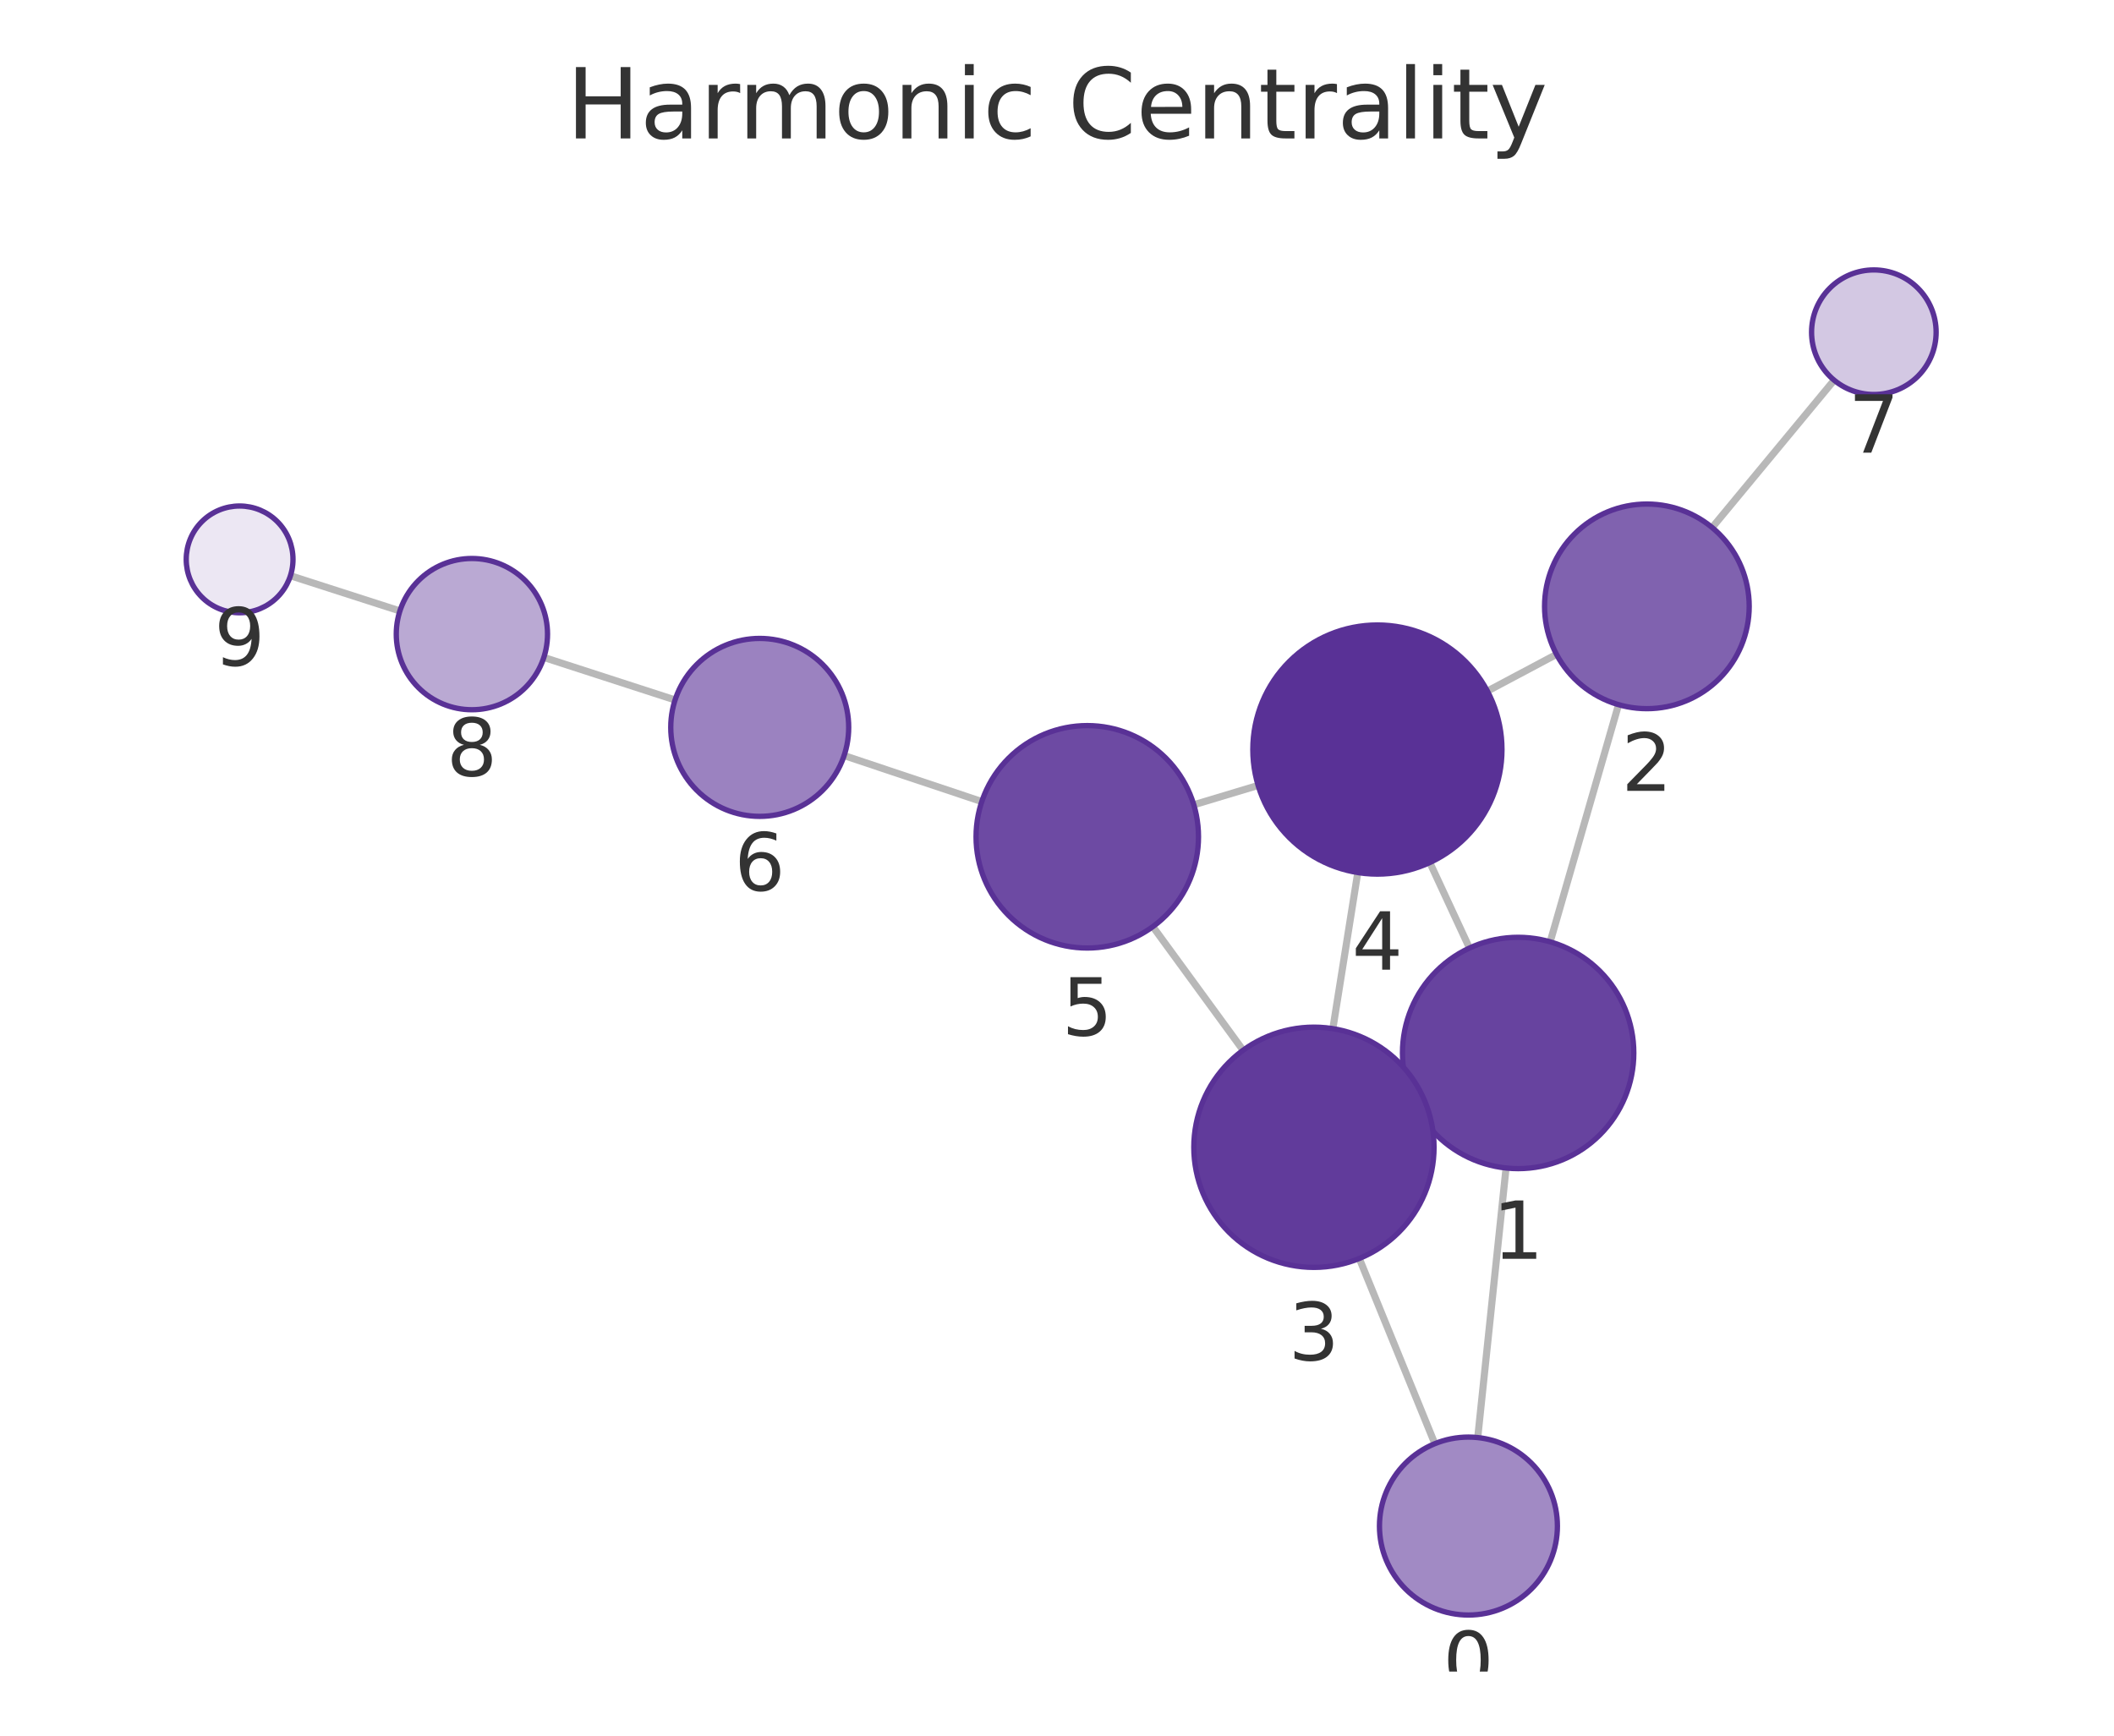
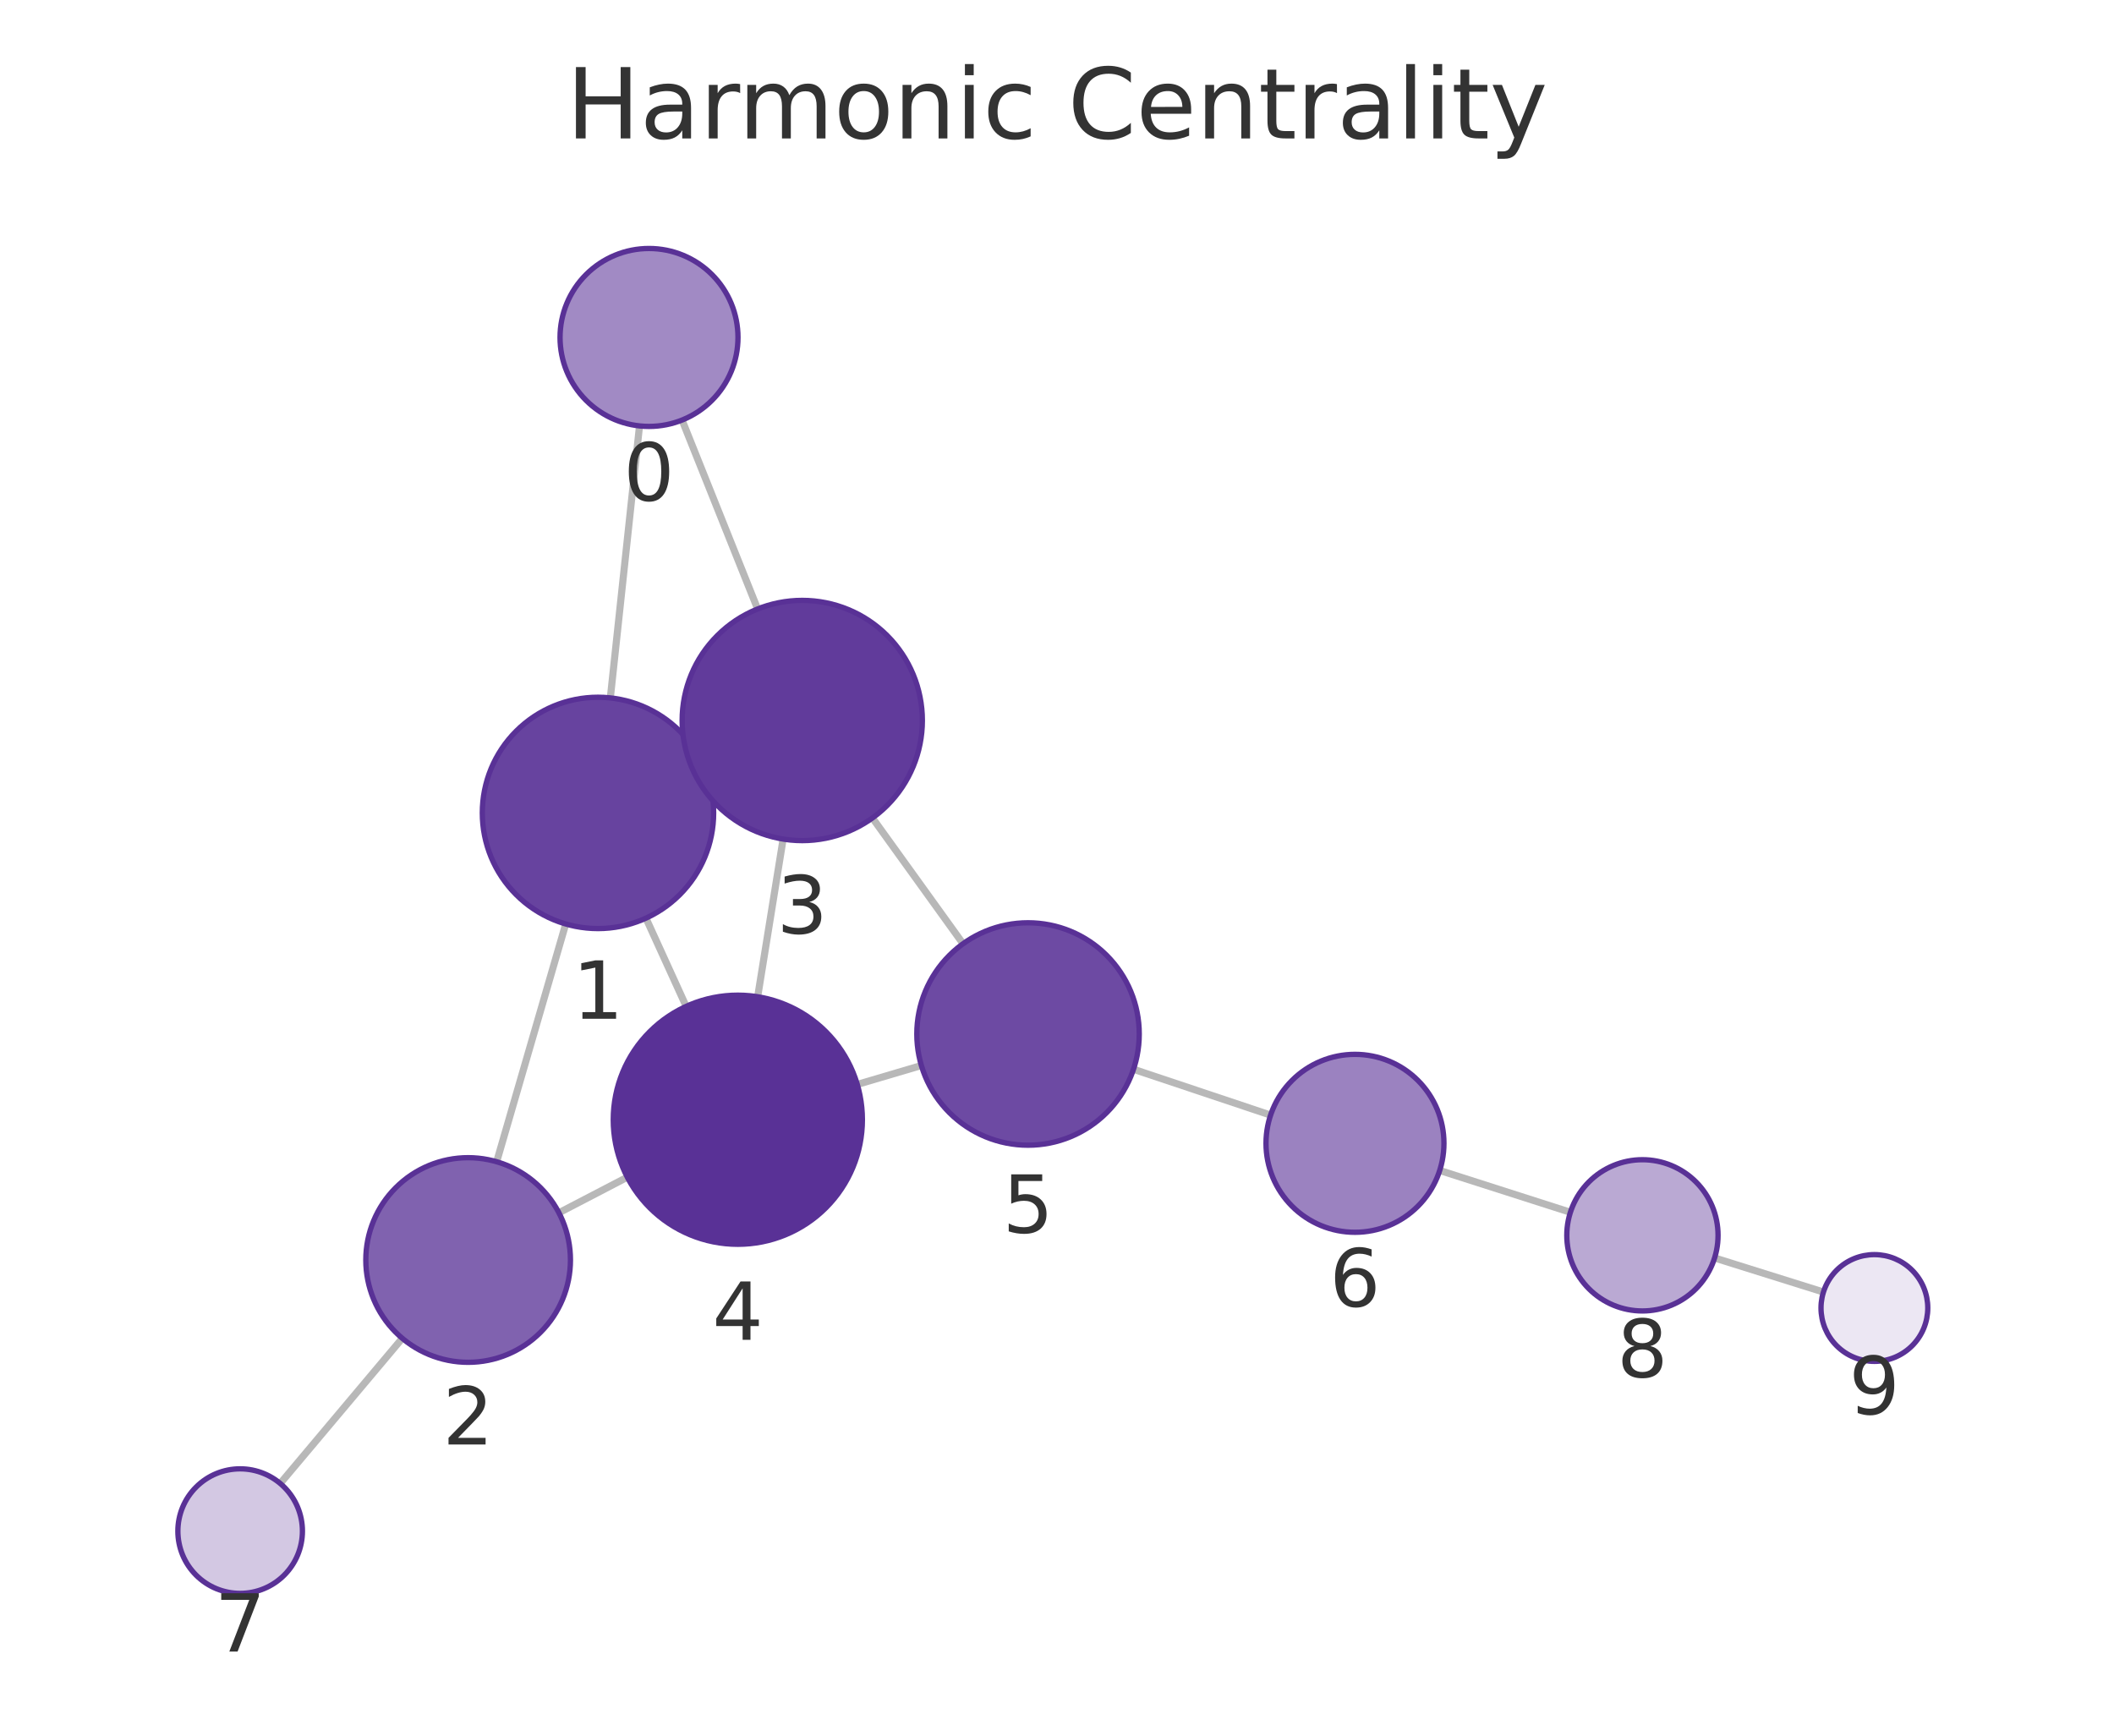
<svg xmlns="http://www.w3.org/2000/svg" xmlns:xlink="http://www.w3.org/1999/xlink" width="237.6pt" height="195.078pt" viewBox="0 0 237.6 195.078" version="1.1">
  <defs>
    <style type="text/css">*{stroke-linejoin: round; stroke-linecap: butt}</style>
  </defs>
  <g id="figure_1">
    <g id="patch_1">
      <path d="M 0 195.078  L 237.6 195.078  L 237.6 0  L 0 0  L 0 195.078  z " style="fill: none" />
    </g>
    <g id="axes_1">
      <g id="patch_2">
        <path d="M 7.2 187.878  L 230.4 187.878  L 230.4 21.558  L 7.2 21.558  L 7.2 187.878  z " style="fill: none" />
      </g>
      <g id="EdgeCollection_1">
-         <path d="M 166.088 161.576  L 169.271 131.277  " clip-path="url(#p28efddbbf2)" style="fill: #b8b8b8; stroke: #b8b8b8; stroke-width: 0.8" />
-         <path d="M 161.266 162.262  L 152.776 141.447  " clip-path="url(#p28efddbbf2)" style="fill: #b8b8b8; stroke: #b8b8b8; stroke-width: 0.8" />
-         <path d="M 174.23 105.857  L 181.914 79.201  " clip-path="url(#p28efddbbf2)" style="fill: #b8b8b8; stroke: #b8b8b8; stroke-width: 0.8" />
-         <path d="M 158.827 123.798  L 159.933 123.287  " clip-path="url(#p28efddbbf2)" style="fill: #b8b8b8; stroke: #b8b8b8; stroke-width: 0.8" />
-         <path d="M 165.159 106.555  L 160.702 96.946  " clip-path="url(#p28efddbbf2)" style="fill: #b8b8b8; stroke: #b8b8b8; stroke-width: 0.8" />
-         <path d="M 174.944 73.547  L 167.174 77.676  " clip-path="url(#p28efddbbf2)" style="fill: #b8b8b8; stroke: #b8b8b8; stroke-width: 0.8" />
-         <path d="M 192.433 59.293  L 206.145 42.73  " clip-path="url(#p28efddbbf2)" style="fill: #b8b8b8; stroke: #b8b8b8; stroke-width: 0.8" />
-         <path d="M 149.804 115.616  L 152.605 98.07  " clip-path="url(#p28efddbbf2)" style="fill: #b8b8b8; stroke: #b8b8b8; stroke-width: 0.8" />
-         <path d="M 139.717 118.043  L 129.573 104.149  " clip-path="url(#p28efddbbf2)" style="fill: #b8b8b8; stroke: #b8b8b8; stroke-width: 0.8" />
-         <path d="M 141.405 88.278  L 134.173 90.453  " clip-path="url(#p28efddbbf2)" style="fill: #b8b8b8; stroke: #b8b8b8; stroke-width: 0.8" />
-         <path d="M 110.347 90.092  L 94.873 84.923  " clip-path="url(#p28efddbbf2)" style="fill: #b8b8b8; stroke: #b8b8b8; stroke-width: 0.8" />
-         <path d="M 75.875 78.672  L 61.124 73.892  " clip-path="url(#p28efddbbf2)" style="fill: #b8b8b8; stroke: #b8b8b8; stroke-width: 0.8" />
-         <path d="M 44.946 68.668  L 32.642 64.709  " clip-path="url(#p28efddbbf2)" style="fill: #b8b8b8; stroke: #b8b8b8; stroke-width: 0.8" />
+         <path d="M 71.877 47.871  L 68.597 78.44  " clip-path="url(#pe0b3257546)" style="fill: #b8b8b8; stroke: #b8b8b8; stroke-width: 0.8" />
+         <path d="M 76.659 47.213  L 85.153 68.446  " clip-path="url(#pe0b3257546)" style="fill: #b8b8b8; stroke: #b8b8b8; stroke-width: 0.8" />
+         <path d="M 63.584 103.85  L 55.822 130.573  " clip-path="url(#pe0b3257546)" style="fill: #b8b8b8; stroke: #b8b8b8; stroke-width: 0.8" />
+         <path d="M 79.054 86.008  L 77.868 86.544  " clip-path="url(#pe0b3257546)" style="fill: #b8b8b8; stroke: #b8b8b8; stroke-width: 0.8" />
+         <path d="M 72.601 103.195  L 77.121 113.112  " clip-path="url(#pe0b3257546)" style="fill: #b8b8b8; stroke: #b8b8b8; stroke-width: 0.8" />
+         <path d="M 62.817 136.311  L 70.507 132.311  " clip-path="url(#pe0b3257546)" style="fill: #b8b8b8; stroke: #b8b8b8; stroke-width: 0.8" />
+         <path d="M 45.214 150.419  L 31.496 166.732  " clip-path="url(#pe0b3257546)" style="fill: #b8b8b8; stroke: #b8b8b8; stroke-width: 0.8" />
+         <path d="M 88.017 94.307  L 85.157 112.03  " clip-path="url(#pe0b3257546)" style="fill: #b8b8b8; stroke: #b8b8b8; stroke-width: 0.8" />
+         <path d="M 98.057 91.934  L 108.239 106.072  " clip-path="url(#pe0b3257546)" style="fill: #b8b8b8; stroke: #b8b8b8; stroke-width: 0.8" />
+         <path d="M 96.354 121.885  L 103.556 119.757  " clip-path="url(#pe0b3257546)" style="fill: #b8b8b8; stroke: #b8b8b8; stroke-width: 0.8" />
+         <path d="M 127.399 120.18  L 142.807 125.332  " clip-path="url(#pe0b3257546)" style="fill: #b8b8b8; stroke: #b8b8b8; stroke-width: 0.8" />
+         <path d="M 161.815 131.552  L 176.503 136.254  " clip-path="url(#pe0b3257546)" style="fill: #b8b8b8; stroke: #b8b8b8; stroke-width: 0.8" />
+         <path d="M 192.71 141.386  L 204.944 145.218  " clip-path="url(#pe0b3257546)" style="fill: #b8b8b8; stroke: #b8b8b8; stroke-width: 0.8" />
      </g>
      <g id="VertexCollection_1">
-         <path d="M 165.043 181.521  C 167.695 181.521 170.239 180.467 172.114 178.592  C 173.99 176.717 175.043 174.173 175.043 171.521  C 175.043 168.869 173.99 166.325 172.114 164.45  C 170.239 162.575 167.695 161.521 165.043 161.521  C 162.391 161.521 159.848 162.575 157.972 164.45  C 156.097 166.325 155.043 168.869 155.043 171.521  C 155.043 174.173 156.097 176.717 157.972 178.592  C 159.848 180.467 162.391 181.521 165.043 181.521  z " clip-path="url(#p28efddbbf2)" style="fill: #a18ac4; stroke: #593196; stroke-width: 0.6" />
-         <path d="M 170.629 131.348  C 174.077 131.348 177.384 129.978 179.822 127.54  C 182.259 125.103 183.629 121.796 183.629 118.348  C 183.629 114.9 182.259 111.593 179.822 109.156  C 177.384 106.718 174.077 105.348 170.629 105.348  C 167.182 105.348 163.875 106.718 161.437 109.156  C 158.999 111.593 157.629 114.9 157.629 118.348  C 157.629 121.796 158.999 125.103 161.437 127.54  C 163.875 129.978 167.182 131.348 170.629 131.348  z " clip-path="url(#p28efddbbf2)" style="fill: #67439f; stroke: #593196; stroke-width: 0.6" />
-         <path d="M 185.099 79.651  C 188.149 79.651 191.075 78.439 193.231 76.283  C 195.388 74.126 196.599 71.201 196.599 68.151  C 196.599 65.101 195.388 62.176 193.231 60.019  C 191.075 57.863 188.149 56.651 185.099 56.651  C 182.05 56.651 179.124 57.863 176.968 60.019  C 174.811 62.176 173.599 65.101 173.599 68.151  C 173.599 71.201 174.811 74.126 176.968 76.283  C 179.124 78.439 182.05 79.651 185.099 79.651  z " clip-path="url(#p28efddbbf2)" style="fill: #8062af; stroke: #593196; stroke-width: 0.6" />
-         <path d="M 147.677 142.447  C 151.257 142.447 154.691 141.024 157.223 138.493  C 159.754 135.961 161.177 132.527 161.177 128.947  C 161.177 125.367 159.754 121.932 157.223 119.401  C 154.691 116.869 151.257 115.447 147.677 115.447  C 144.096 115.447 140.662 116.869 138.131 119.401  C 135.599 121.932 134.177 125.367 134.177 128.947  C 134.177 132.527 135.599 135.961 138.131 138.493  C 140.662 141.024 144.096 142.447 147.677 142.447  z " clip-path="url(#p28efddbbf2)" style="fill: #613b9b; stroke: #593196; stroke-width: 0.6" />
-         <path d="M 154.811 98.245  C 158.524 98.245 162.085 96.77 164.711 94.145  C 167.336 91.519 168.811 87.958 168.811 84.245  C 168.811 80.532 167.336 76.971 164.711 74.346  C 162.085 71.72 158.524 70.245 154.811 70.245  C 151.098 70.245 147.537 71.72 144.912 74.346  C 142.286 76.971 140.811 80.532 140.811 84.245  C 140.811 87.958 142.286 91.519 144.912 94.145  C 147.537 96.77 151.098 98.245 154.811 98.245  z " clip-path="url(#p28efddbbf2)" style="fill: #593196; stroke: #593196; stroke-width: 0.6" />
-         <path d="M 122.203 106.553  C 125.518 106.553 128.698 105.236 131.042 102.892  C 133.386 100.548 134.703 97.368 134.703 94.053  C 134.703 90.738 133.386 87.558 131.042 85.214  C 128.698 82.87 125.518 81.553 122.203 81.553  C 118.888 81.553 115.708 82.87 113.364 85.214  C 111.02 87.558 109.703 90.738 109.703 94.053  C 109.703 97.368 111.02 100.548 113.364 102.892  C 115.708 105.236 118.888 106.553 122.203 106.553  z " clip-path="url(#p28efddbbf2)" style="fill: #6d4aa3; stroke: #593196; stroke-width: 0.6" />
-         <path d="M 85.388 91.755  C 88.04 91.755 90.584 90.701 92.459 88.826  C 94.335 86.951 95.388 84.407 95.388 81.755  C 95.388 79.103 94.335 76.559 92.459 74.684  C 90.584 72.808 88.04 71.755 85.388 71.755  C 82.736 71.755 80.192 72.808 78.317 74.684  C 76.442 76.559 75.388 79.103 75.388 81.755  C 75.388 84.407 76.442 86.951 78.317 88.826  C 80.192 90.701 82.736 91.755 85.388 91.755  z " clip-path="url(#p28efddbbf2)" style="fill: #9b82c0; stroke: #593196; stroke-width: 0.6" />
-         <path d="M 210.609 44.338  C 212.465 44.338 214.246 43.601 215.559 42.288  C 216.871 40.975 217.609 39.195 217.609 37.338  C 217.609 35.482 216.871 33.701 215.559 32.388  C 214.246 31.076 212.465 30.338 210.609 30.338  C 208.753 30.338 206.972 31.076 205.659 32.388  C 204.347 33.701 203.609 35.482 203.609 37.338  C 203.609 39.195 204.347 40.975 205.659 42.288  C 206.972 43.601 208.753 44.338 210.609 44.338  z " clip-path="url(#p28efddbbf2)" style="fill: #d3c8e3; stroke: #593196; stroke-width: 0.6" />
-         <path d="M 53.038 79.771  C 55.292 79.771 57.454 78.876 59.048 77.282  C 60.642 75.688 61.538 73.526 61.538 71.271  C 61.538 69.017 60.642 66.855 59.048 65.261  C 57.454 63.667 55.292 62.771 53.038 62.771  C 50.783 62.771 48.621 63.667 47.027 65.261  C 45.433 66.855 44.538 69.017 44.538 71.271  C 44.538 73.526 45.433 75.688 47.027 77.282  C 48.621 78.876 50.783 79.771 53.038 79.771  z " clip-path="url(#p28efddbbf2)" style="fill: #baa9d3; stroke: #593196; stroke-width: 0.6" />
-         <path d="M 26.931 68.872  C 28.522 68.872 30.048 68.24 31.173 67.114  C 32.298 65.989 32.931 64.463 32.931 62.872  C 32.931 61.281 32.298 59.754 31.173 58.629  C 30.048 57.504 28.522 56.872 26.931 56.872  C 25.339 56.872 23.813 57.504 22.688 58.629  C 21.563 59.754 20.931 61.281 20.931 62.872  C 20.931 64.463 21.563 65.989 22.688 67.114  C 23.813 68.24 25.339 68.872 26.931 68.872  z " clip-path="url(#p28efddbbf2)" style="fill: #ece7f3; stroke: #593196; stroke-width: 0.6" />
+         <path d="M 72.945 47.928  C 75.597 47.928 78.14 46.875 80.016 44.999  C 81.891 43.124 82.945 40.58 82.945 37.928  C 82.945 35.276 81.891 32.733 80.016 30.857  C 78.14 28.982 75.597 27.928 72.945 27.928  C 70.293 27.928 67.749 28.982 65.874 30.857  C 63.998 32.733 62.945 35.276 62.945 37.928  C 62.945 40.58 63.998 43.124 65.874 44.999  C 67.749 46.875 70.293 47.928 72.945 47.928  z " clip-path="url(#pe0b3257546)" style="fill: #a18ac4; stroke: #593196; stroke-width: 0.6" />
+         <path d="M 67.209 104.366  C 70.657 104.366 73.964 102.996 76.402 100.558  C 78.84 98.12 80.209 94.814 80.209 91.366  C 80.209 87.918 78.84 84.611 76.402 82.174  C 73.964 79.736 70.657 78.366 67.209 78.366  C 63.762 78.366 60.455 79.736 58.017 82.174  C 55.579 84.611 54.209 87.918 54.209 91.366  C 54.209 94.814 55.579 98.12 58.017 100.558  C 60.455 102.996 63.762 104.366 67.209 104.366  z " clip-path="url(#pe0b3257546)" style="fill: #67439f; stroke: #593196; stroke-width: 0.6" />
+         <path d="M 52.615 153.117  C 55.665 153.117 58.59 151.905 60.747 149.749  C 62.903 147.592 64.115 144.667 64.115 141.617  C 64.115 138.567 62.903 135.642 60.747 133.485  C 58.59 131.329 55.665 130.117 52.615 130.117  C 49.565 130.117 46.64 131.329 44.483 133.485  C 42.327 135.642 41.115 138.567 41.115 141.617  C 41.115 144.667 42.327 147.592 44.483 149.749  C 46.64 151.905 49.565 153.117 52.615 153.117  z " clip-path="url(#pe0b3257546)" style="fill: #8062af; stroke: #593196; stroke-width: 0.6" />
+         <path d="M 90.168 94.48  C 93.748 94.48 97.182 93.057 99.714 90.526  C 102.245 87.994 103.668 84.56 103.668 80.98  C 103.668 77.399 102.245 73.965 99.714 71.434  C 97.182 68.902 93.748 67.48 90.168 67.48  C 86.587 67.48 83.153 68.902 80.622 71.434  C 78.09 73.965 76.668 77.399 76.668 80.98  C 76.668 84.56 78.09 87.994 80.622 90.526  C 83.153 93.057 86.587 94.48 90.168 94.48  z " clip-path="url(#pe0b3257546)" style="fill: #613b9b; stroke: #593196; stroke-width: 0.6" />
+         <path d="M 82.927 139.851  C 86.64 139.851 90.201 138.376 92.827 135.751  C 95.452 133.126 96.927 129.564 96.927 125.851  C 96.927 122.139 95.452 118.577 92.827 115.952  C 90.201 113.327 86.64 111.851 82.927 111.851  C 79.214 111.851 75.653 113.327 73.028 115.952  C 70.402 118.577 68.927 122.139 68.927 125.851  C 68.927 129.564 70.402 133.126 73.028 135.751  C 75.653 138.376 79.214 139.851 82.927 139.851  z " clip-path="url(#pe0b3257546)" style="fill: #593196; stroke: #593196; stroke-width: 0.6" />
+         <path d="M 115.544 128.715  C 118.859 128.715 122.039 127.398 124.383 125.054  C 126.727 122.71 128.044 119.53 128.044 116.215  C 128.044 112.9 126.727 109.721 124.383 107.377  C 122.039 105.032 118.859 103.715 115.544 103.715  C 112.229 103.715 109.049 105.032 106.705 107.377  C 104.361 109.721 103.044 112.9 103.044 116.215  C 103.044 119.53 104.361 122.71 106.705 125.054  C 109.049 127.398 112.229 128.715 115.544 128.715  z " clip-path="url(#pe0b3257546)" style="fill: #6d4aa3; stroke: #593196; stroke-width: 0.6" />
+         <path d="M 152.291 138.503  C 154.943 138.503 157.487 137.45 159.362 135.574  C 161.238 133.699 162.291 131.155 162.291 128.503  C 162.291 125.851 161.238 123.307 159.362 121.432  C 157.487 119.557 154.943 118.503 152.291 118.503  C 149.639 118.503 147.095 119.557 145.22 121.432  C 143.345 123.307 142.291 125.851 142.291 128.503  C 142.291 131.155 143.345 133.699 145.22 135.574  C 147.095 137.45 149.639 138.503 152.291 138.503  z " clip-path="url(#pe0b3257546)" style="fill: #9b82c0; stroke: #593196; stroke-width: 0.6" />
+         <path d="M 26.991 179.089  C 28.847 179.089 30.628 178.352 31.94 177.039  C 33.253 175.726 33.991 173.946 33.991 172.089  C 33.991 170.233 33.253 168.452 31.94 167.14  C 30.628 165.827 28.847 165.089 26.991 165.089  C 25.134 165.089 23.354 165.827 22.041 167.14  C 20.728 168.452 19.991 170.233 19.991 172.089  C 19.991 173.946 20.728 175.726 22.041 177.039  C 23.354 178.352 25.134 179.089 26.991 179.089  z " clip-path="url(#pe0b3257546)" style="fill: #d3c8e3; stroke: #593196; stroke-width: 0.6" />
+         <path d="M 184.598 147.345  C 186.852 147.345 189.015 146.45 190.609 144.856  C 192.203 143.262 193.098 141.1 193.098 138.845  C 193.098 136.591 192.203 134.429 190.609 132.835  C 189.015 131.241 186.852 130.345 184.598 130.345  C 182.344 130.345 180.182 131.241 178.588 132.835  C 176.994 134.429 176.098 136.591 176.098 138.845  C 176.098 141.1 176.994 143.262 178.588 144.856  C 180.182 146.45 182.344 147.345 184.598 147.345  z " clip-path="url(#pe0b3257546)" style="fill: #baa9d3; stroke: #593196; stroke-width: 0.6" />
+         <path d="M 210.67 153.011  C 212.261 153.011 213.787 152.379 214.912 151.254  C 216.038 150.128 216.67 148.602 216.67 147.011  C 216.67 145.42 216.038 143.894 214.912 142.768  C 213.787 141.643 212.261 141.011 210.67 141.011  C 209.078 141.011 207.552 141.643 206.427 142.768  C 205.302 143.894 204.67 145.42 204.67 147.011  C 204.67 148.602 205.302 150.128 206.427 151.254  C 207.552 152.379 209.078 153.011 210.67 153.011  z " clip-path="url(#pe0b3257546)" style="fill: #ece7f3; stroke: #593196; stroke-width: 0.6" />
      </g>
      <g id="text_1">
-         <g clip-path="url(#p28efddbbf2)">
-           <g style="fill: #333333" transform="translate(162.1802 189.859) scale(0.09 -0.09)">
+         <g clip-path="url(#pe0b3257546)">
+           <g style="fill: #333333" transform="translate(70.08145 56.26621) scale(0.09 -0.09)">
            <defs>
              <path id="DejaVuSans-13" d="M 2034 4250  Q 1547 4250 1301 3770  Q 1056 3291 1056 2328  Q 1056 1369 1301 889  Q 1547 409 2034 409  Q 2525 409 2770 889  Q 3016 1369 3016 2328  Q 3016 3291 2770 3770  Q 2525 4250 2034 4250  z M 2034 4750  Q 2819 4750 3233 4129  Q 3647 3509 3647 2328  Q 3647 1150 3233 529  Q 2819 -91 2034 -91  Q 1250 -91 836 529  Q 422 1150 422 2328  Q 422 3509 836 4129  Q 1250 4750 2034 4750  z " transform="scale(0.015625)" />
            </defs>
            <use xlink:href="#DejaVuSans-13" />
          </g>
        </g>
      </g>
      <g id="text_2">
-         <g clip-path="url(#p28efddbbf2)">
-           <g style="fill: #333333" transform="translate(167.7661 141.4859) scale(0.09 -0.09)">
+         <g clip-path="url(#pe0b3257546)">
+           <g style="fill: #333333" transform="translate(64.34635 114.5038) scale(0.09 -0.09)">
            <defs>
              <path id="DejaVuSans-14" d="M 794 531  L 1825 531  L 1825 4091  L 703 3866  L 703 4441  L 1819 4666  L 2450 4666  L 2450 531  L 3481 531  L 3481 0  L 794 0  L 794 531  z " transform="scale(0.015625)" />
            </defs>
            <use xlink:href="#DejaVuSans-14" />
          </g>
        </g>
      </g>
      <g id="text_3">
-         <g clip-path="url(#p28efddbbf2)">
-           <g style="fill: #333333" transform="translate(182.2364 88.88893) scale(0.09 -0.09)">
+         <g clip-path="url(#pe0b3257546)">
+           <g style="fill: #333333" transform="translate(49.75175 162.3549) scale(0.09 -0.09)">
            <defs>
              <path id="DejaVuSans-15" d="M 1228 531  L 3431 531  L 3431 0  L 469 0  L 469 531  Q 828 903 1448 1529  Q 2069 2156 2228 2338  Q 2531 2678 2651 2914  Q 2772 3150 2772 3378  Q 2772 3750 2511 3984  Q 2250 4219 1831 4219  Q 1534 4219 1204 4116  Q 875 4013 500 3803  L 500 4441  Q 881 4594 1212 4672  Q 1544 4750 1819 4750  Q 2544 4750 2975 4387  Q 3406 4025 3406 3419  Q 3406 3131 3298 2873  Q 3191 2616 2906 2266  Q 2828 2175 2409 1742  Q 1991 1309 1228 531  z " transform="scale(0.015625)" />
            </defs>
            <use xlink:href="#DejaVuSans-15" />
          </g>
        </g>
      </g>
      <g id="text_4">
-         <g clip-path="url(#p28efddbbf2)">
-           <g style="fill: #333333" transform="translate(144.8135 152.8847) scale(0.09 -0.09)">
+         <g clip-path="url(#pe0b3257546)">
+           <g style="fill: #333333" transform="translate(87.30449 104.9176) scale(0.09 -0.09)">
            <defs>
              <path id="DejaVuSans-16" d="M 2597 2516  Q 3050 2419 3304 2112  Q 3559 1806 3559 1356  Q 3559 666 3084 287  Q 2609 -91 1734 -91  Q 1441 -91 1130 -33  Q 819 25 488 141  L 488 750  Q 750 597 1062 519  Q 1375 441 1716 441  Q 2309 441 2620 675  Q 2931 909 2931 1356  Q 2931 1769 2642 2001  Q 2353 2234 1838 2234  L 1294 2234  L 1294 2753  L 1863 2753  Q 2328 2753 2575 2939  Q 2822 3125 2822 3475  Q 2822 3834 2567 4026  Q 2313 4219 1838 4219  Q 1578 4219 1281 4162  Q 984 4106 628 3988  L 628 4550  Q 988 4650 1302 4700  Q 1616 4750 1894 4750  Q 2613 4750 3031 4423  Q 3450 4097 3450 3541  Q 3450 3153 3228 2886  Q 3006 2619 2597 2516  z " transform="scale(0.015625)" />
            </defs>
            <use xlink:href="#DejaVuSans-16" />
          </g>
        </g>
      </g>
      <g id="text_5">
-         <g clip-path="url(#p28efddbbf2)">
-           <g style="fill: #333333" transform="translate(151.9481 108.9831) scale(0.09 -0.09)">
+         <g clip-path="url(#pe0b3257546)">
+           <g style="fill: #333333" transform="translate(80.06409 150.5893) scale(0.09 -0.09)">
            <defs>
              <path id="DejaVuSans-17" d="M 2419 4116  L 825 1625  L 2419 1625  L 2419 4116  z M 2253 4666  L 3047 4666  L 3047 1625  L 3713 1625  L 3713 1100  L 3047 1100  L 3047 0  L 2419 0  L 2419 1100  L 313 1100  L 313 1709  L 2253 4666  z " transform="scale(0.015625)" />
            </defs>
            <use xlink:href="#DejaVuSans-17" />
          </g>
        </g>
      </g>
      <g id="text_6">
-         <g clip-path="url(#p28efddbbf2)">
-           <g style="fill: #333333" transform="translate(119.3397 116.3907) scale(0.09 -0.09)">
+         <g clip-path="url(#pe0b3257546)">
+           <g style="fill: #333333" transform="translate(112.6811 138.5533) scale(0.09 -0.09)">
            <defs>
              <path id="DejaVuSans-18" d="M 691 4666  L 3169 4666  L 3169 4134  L 1269 4134  L 1269 2991  Q 1406 3038 1543 3061  Q 1681 3084 1819 3084  Q 2600 3084 3056 2656  Q 3513 2228 3513 1497  Q 3513 744 3044 326  Q 2575 -91 1722 -91  Q 1428 -91 1123 -41  Q 819 9 494 109  L 494 744  Q 775 591 1075 516  Q 1375 441 1709 441  Q 2250 441 2565 725  Q 2881 1009 2881 1497  Q 2881 1984 2565 2268  Q 2250 2553 1709 2553  Q 1456 2553 1204 2497  Q 953 2441 691 2322  L 691 4666  z " transform="scale(0.015625)" />
            </defs>
            <use xlink:href="#DejaVuSans-18" />
          </g>
        </g>
      </g>
      <g id="text_7">
-         <g clip-path="url(#p28efddbbf2)">
-           <g style="fill: #333333" transform="translate(82.52513 100.0927) scale(0.09 -0.09)">
+         <g clip-path="url(#pe0b3257546)">
+           <g style="fill: #333333" transform="translate(149.4281 146.8411) scale(0.09 -0.09)">
            <defs>
              <path id="DejaVuSans-19" d="M 2113 2584  Q 1688 2584 1439 2293  Q 1191 2003 1191 1497  Q 1191 994 1439 701  Q 1688 409 2113 409  Q 2538 409 2786 701  Q 3034 994 3034 1497  Q 3034 2003 2786 2293  Q 2538 2584 2113 2584  z M 3366 4563  L 3366 3988  Q 3128 4100 2886 4159  Q 2644 4219 2406 4219  Q 1781 4219 1451 3797  Q 1122 3375 1075 2522  Q 1259 2794 1537 2939  Q 1816 3084 2150 3084  Q 2853 3084 3261 2657  Q 3669 2231 3669 1497  Q 3669 778 3244 343  Q 2819 -91 2113 -91  Q 1303 -91 875 529  Q 447 1150 447 2328  Q 447 3434 972 4092  Q 1497 4750 2381 4750  Q 2619 4750 2861 4703  Q 3103 4656 3366 4563  z " transform="scale(0.015625)" />
            </defs>
            <use xlink:href="#DejaVuSans-19" />
          </g>
        </g>
      </g>
      <g id="text_8">
-         <g clip-path="url(#p28efddbbf2)">
-           <g style="fill: #333333" transform="translate(207.7459 50.876) scale(0.09 -0.09)">
+         <g clip-path="url(#pe0b3257546)">
+           <g style="fill: #333333" transform="translate(24.12745 185.6273) scale(0.09 -0.09)">
            <defs>
              <path id="DejaVuSans-1a" d="M 525 4666  L 3525 4666  L 3525 4397  L 1831 0  L 1172 0  L 2766 4134  L 525 4134  L 525 4666  z " transform="scale(0.015625)" />
            </defs>
            <use xlink:href="#DejaVuSans-1a" />
          </g>
        </g>
      </g>
      <g id="text_9">
-         <g clip-path="url(#p28efddbbf2)">
-           <g style="fill: #333333" transform="translate(50.17448 87.20923) scale(0.09 -0.09)">
+         <g clip-path="url(#pe0b3257546)">
+           <g style="fill: #333333" transform="translate(181.7351 154.7833) scale(0.09 -0.09)">
            <defs>
              <path id="DejaVuSans-1b" d="M 2034 2216  Q 1584 2216 1326 1975  Q 1069 1734 1069 1313  Q 1069 891 1326 650  Q 1584 409 2034 409  Q 2484 409 2743 651  Q 3003 894 3003 1313  Q 3003 1734 2745 1975  Q 2488 2216 2034 2216  z M 1403 2484  Q 997 2584 770 2862  Q 544 3141 544 3541  Q 544 4100 942 4425  Q 1341 4750 2034 4750  Q 2731 4750 3128 4425  Q 3525 4100 3525 3541  Q 3525 3141 3298 2862  Q 3072 2584 2669 2484  Q 3125 2378 3379 2068  Q 3634 1759 3634 1313  Q 3634 634 3220 271  Q 2806 -91 2034 -91  Q 1263 -91 848 271  Q 434 634 434 1313  Q 434 1759 690 2068  Q 947 2378 1403 2484  z M 1172 3481  Q 1172 3119 1398 2916  Q 1625 2713 2034 2713  Q 2441 2713 2670 2916  Q 2900 3119 2900 3481  Q 2900 3844 2670 4047  Q 2441 4250 2034 4250  Q 1625 4250 1398 4047  Q 1172 3844 1172 3481  z " transform="scale(0.015625)" />
            </defs>
            <use xlink:href="#DejaVuSans-1b" />
          </g>
        </g>
      </g>
      <g id="text_10">
-         <g clip-path="url(#p28efddbbf2)">
-           <g style="fill: #333333" transform="translate(24.06754 74.80969) scale(0.09 -0.09)">
+         <g clip-path="url(#pe0b3257546)">
+           <g style="fill: #333333" transform="translate(207.8066 158.9489) scale(0.09 -0.09)">
            <defs>
              <path id="DejaVuSans-1c" d="M 703 97  L 703 672  Q 941 559 1184 500  Q 1428 441 1663 441  Q 2288 441 2617 861  Q 2947 1281 2994 2138  Q 2813 1869 2534 1725  Q 2256 1581 1919 1581  Q 1219 1581 811 2004  Q 403 2428 403 3163  Q 403 3881 828 4315  Q 1253 4750 1959 4750  Q 2769 4750 3195 4129  Q 3622 3509 3622 2328  Q 3622 1225 3098 567  Q 2575 -91 1691 -91  Q 1453 -91 1209 -44  Q 966 3 703 97  z M 1959 2075  Q 2384 2075 2632 2365  Q 2881 2656 2881 3163  Q 2881 3666 2632 3958  Q 2384 4250 1959 4250  Q 1534 4250 1286 3958  Q 1038 3666 1038 3163  Q 1038 2656 1286 2365  Q 1534 2075 1959 2075  z " transform="scale(0.015625)" />
            </defs>
            <use xlink:href="#DejaVuSans-1c" />
          </g>
        </g>
      </g>
      <g id="matplotlib.axis_1" />
      <g id="matplotlib.axis_2" />
      <g id="text_11">
        <g style="fill: #333333" transform="translate(63.65477 15.55828) scale(0.11 -0.11)">
          <defs>
            <path id="DejaVuSans-2b" d="M 628 4666  L 1259 4666  L 1259 2753  L 3553 2753  L 3553 4666  L 4184 4666  L 4184 0  L 3553 0  L 3553 2222  L 1259 2222  L 1259 0  L 628 0  L 628 4666  z " transform="scale(0.015625)" />
            <path id="DejaVuSans-44" d="M 2194 1759  Q 1497 1759 1228 1600  Q 959 1441 959 1056  Q 959 750 1161 570  Q 1363 391 1709 391  Q 2188 391 2477 730  Q 2766 1069 2766 1631  L 2766 1759  L 2194 1759  z M 3341 1997  L 3341 0  L 2766 0  L 2766 531  Q 2569 213 2275 61  Q 1981 -91 1556 -91  Q 1019 -91 701 211  Q 384 513 384 1019  Q 384 1609 779 1909  Q 1175 2209 1959 2209  L 2766 2209  L 2766 2266  Q 2766 2663 2505 2880  Q 2244 3097 1772 3097  Q 1472 3097 1187 3025  Q 903 2953 641 2809  L 641 3341  Q 956 3463 1253 3523  Q 1550 3584 1831 3584  Q 2591 3584 2966 3190  Q 3341 2797 3341 1997  z " transform="scale(0.015625)" />
            <path id="DejaVuSans-55" d="M 2631 2963  Q 2534 3019 2420 3045  Q 2306 3072 2169 3072  Q 1681 3072 1420 2755  Q 1159 2438 1159 1844  L 1159 0  L 581 0  L 581 3500  L 1159 3500  L 1159 2956  Q 1341 3275 1631 3429  Q 1922 3584 2338 3584  Q 2397 3584 2469 3576  Q 2541 3569 2628 3553  L 2631 2963  z " transform="scale(0.015625)" />
            <path id="DejaVuSans-50" d="M 3328 2828  Q 3544 3216 3844 3400  Q 4144 3584 4550 3584  Q 5097 3584 5394 3201  Q 5691 2819 5691 2113  L 5691 0  L 5113 0  L 5113 2094  Q 5113 2597 4934 2840  Q 4756 3084 4391 3084  Q 3944 3084 3684 2787  Q 3425 2491 3425 1978  L 3425 0  L 2847 0  L 2847 2094  Q 2847 2600 2669 2842  Q 2491 3084 2119 3084  Q 1678 3084 1418 2786  Q 1159 2488 1159 1978  L 1159 0  L 581 0  L 581 3500  L 1159 3500  L 1159 2956  Q 1356 3278 1631 3431  Q 1906 3584 2284 3584  Q 2666 3584 2933 3390  Q 3200 3197 3328 2828  z " transform="scale(0.015625)" />
            <path id="DejaVuSans-52" d="M 1959 3097  Q 1497 3097 1228 2736  Q 959 2375 959 1747  Q 959 1119 1226 758  Q 1494 397 1959 397  Q 2419 397 2687 759  Q 2956 1122 2956 1747  Q 2956 2369 2687 2733  Q 2419 3097 1959 3097  z M 1959 3584  Q 2709 3584 3137 3096  Q 3566 2609 3566 1747  Q 3566 888 3137 398  Q 2709 -91 1959 -91  Q 1206 -91 779 398  Q 353 888 353 1747  Q 353 2609 779 3096  Q 1206 3584 1959 3584  z " transform="scale(0.015625)" />
            <path id="DejaVuSans-51" d="M 3513 2113  L 3513 0  L 2938 0  L 2938 2094  Q 2938 2591 2744 2837  Q 2550 3084 2163 3084  Q 1697 3084 1428 2787  Q 1159 2491 1159 1978  L 1159 0  L 581 0  L 581 3500  L 1159 3500  L 1159 2956  Q 1366 3272 1645 3428  Q 1925 3584 2291 3584  Q 2894 3584 3203 3211  Q 3513 2838 3513 2113  z " transform="scale(0.015625)" />
            <path id="DejaVuSans-4c" d="M 603 3500  L 1178 3500  L 1178 0  L 603 0  L 603 3500  z M 603 4863  L 1178 4863  L 1178 4134  L 603 4134  L 603 4863  z " transform="scale(0.015625)" />
            <path id="DejaVuSans-46" d="M 3122 3366  L 3122 2828  Q 2878 2963 2633 3030  Q 2388 3097 2138 3097  Q 1578 3097 1268 2742  Q 959 2388 959 1747  Q 959 1106 1268 751  Q 1578 397 2138 397  Q 2388 397 2633 464  Q 2878 531 3122 666  L 3122 134  Q 2881 22 2623 -34  Q 2366 -91 2075 -91  Q 1284 -91 818 406  Q 353 903 353 1747  Q 353 2603 823 3093  Q 1294 3584 2113 3584  Q 2378 3584 2631 3529  Q 2884 3475 3122 3366  z " transform="scale(0.015625)" />
            <path id="DejaVuSans-3" transform="scale(0.015625)" />
            <path id="DejaVuSans-26" d="M 4122 4306  L 4122 3641  Q 3803 3938 3442 4084  Q 3081 4231 2675 4231  Q 1875 4231 1450 3742  Q 1025 3253 1025 2328  Q 1025 1406 1450 917  Q 1875 428 2675 428  Q 3081 428 3442 575  Q 3803 722 4122 1019  L 4122 359  Q 3791 134 3420 21  Q 3050 -91 2638 -91  Q 1578 -91 968 557  Q 359 1206 359 2328  Q 359 3453 968 4101  Q 1578 4750 2638 4750  Q 3056 4750 3426 4639  Q 3797 4528 4122 4306  z " transform="scale(0.015625)" />
            <path id="DejaVuSans-48" d="M 3597 1894  L 3597 1613  L 953 1613  Q 991 1019 1311 708  Q 1631 397 2203 397  Q 2534 397 2845 478  Q 3156 559 3463 722  L 3463 178  Q 3153 47 2828 -22  Q 2503 -91 2169 -91  Q 1331 -91 842 396  Q 353 884 353 1716  Q 353 2575 817 3079  Q 1281 3584 2069 3584  Q 2775 3584 3186 3129  Q 3597 2675 3597 1894  z M 3022 2063  Q 3016 2534 2758 2815  Q 2500 3097 2075 3097  Q 1594 3097 1305 2825  Q 1016 2553 972 2059  L 3022 2063  z " transform="scale(0.015625)" />
            <path id="DejaVuSans-57" d="M 1172 4494  L 1172 3500  L 2356 3500  L 2356 3053  L 1172 3053  L 1172 1153  Q 1172 725 1289 603  Q 1406 481 1766 481  L 2356 481  L 2356 0  L 1766 0  Q 1100 0 847 248  Q 594 497 594 1153  L 594 3053  L 172 3053  L 172 3500  L 594 3500  L 594 4494  L 1172 4494  z " transform="scale(0.015625)" />
            <path id="DejaVuSans-4f" d="M 603 4863  L 1178 4863  L 1178 0  L 603 0  L 603 4863  z " transform="scale(0.015625)" />
            <path id="DejaVuSans-5c" d="M 2059 -325  Q 1816 -950 1584 -1140  Q 1353 -1331 966 -1331  L 506 -1331  L 506 -850  L 844 -850  Q 1081 -850 1212 -737  Q 1344 -625 1503 -206  L 1606 56  L 191 3500  L 800 3500  L 1894 763  L 2988 3500  L 3597 3500  L 2059 -325  z " transform="scale(0.015625)" />
          </defs>
          <use xlink:href="#DejaVuSans-2b" />
          <use xlink:href="#DejaVuSans-44" transform="translate(75.20312 0)" />
          <use xlink:href="#DejaVuSans-55" transform="translate(136.4844 0)" />
          <use xlink:href="#DejaVuSans-50" transform="translate(175.8438 0)" />
          <use xlink:href="#DejaVuSans-52" transform="translate(273.25 0)" />
          <use xlink:href="#DejaVuSans-51" transform="translate(334.4375 0)" />
          <use xlink:href="#DejaVuSans-4c" transform="translate(397.8125 0)" />
          <use xlink:href="#DejaVuSans-46" transform="translate(425.5938 0)" />
          <use xlink:href="#DejaVuSans-3" transform="translate(480.5781 0)" />
          <use xlink:href="#DejaVuSans-26" transform="translate(512.3594 0)" />
          <use xlink:href="#DejaVuSans-48" transform="translate(582.1875 0)" />
          <use xlink:href="#DejaVuSans-51" transform="translate(643.7188 0)" />
          <use xlink:href="#DejaVuSans-57" transform="translate(707.0938 0)" />
          <use xlink:href="#DejaVuSans-55" transform="translate(746.2969 0)" />
          <use xlink:href="#DejaVuSans-44" transform="translate(787.4062 0)" />
          <use xlink:href="#DejaVuSans-4f" transform="translate(848.6875 0)" />
          <use xlink:href="#DejaVuSans-4c" transform="translate(876.4688 0)" />
          <use xlink:href="#DejaVuSans-57" transform="translate(904.25 0)" />
          <use xlink:href="#DejaVuSans-5c" transform="translate(943.4531 0)" />
        </g>
      </g>
    </g>
  </g>
  <defs>
-     <clipPath id="p28efddbbf2">
+     <clipPath id="pe0b3257546">
      <rect x="7.2" y="21.558" width="223.2" height="166.32" />
    </clipPath>
  </defs>
</svg>
